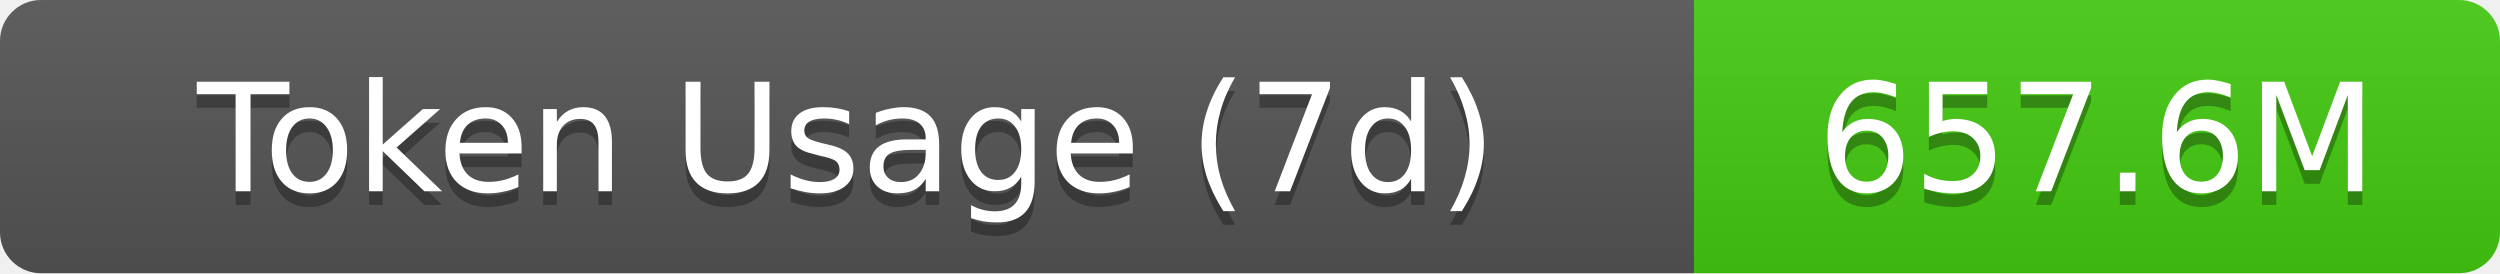
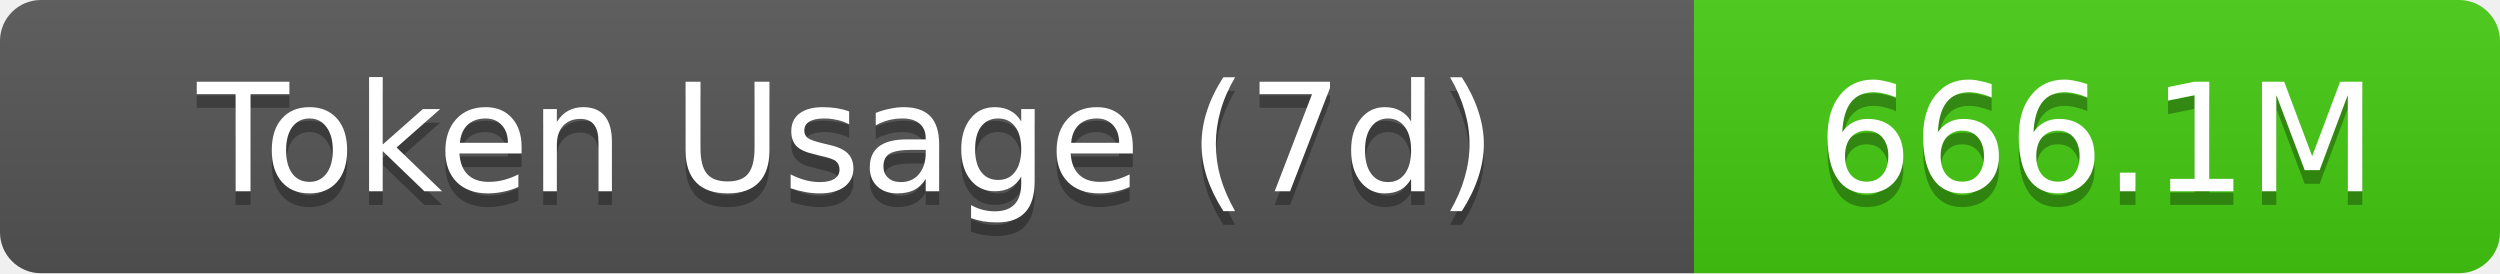
- <svg xmlns="http://www.w3.org/2000/svg" width="183" height="20" role="img" aria-label="Token Usage (7d): 657.6M">
+ <svg xmlns="http://www.w3.org/2000/svg" width="183" height="20" role="img" aria-label="Token Usage (7d): 666.1M">
  <linearGradient id="s" x2="0" y2="100%">
    <stop offset="0" stop-color="#bbb" stop-opacity=".1" />
    <stop offset="1" stop-opacity=".1" />
  </linearGradient>
  <clipPath id="r">
    <rect width="183" height="20" rx="3" fill="#fff" />
  </clipPath>
  <g clip-path="url(#r)">
    <rect width="124" height="20" fill="#555" />
    <rect x="124" width="59" height="20" fill="#4c1" />
    <rect width="183" height="20" fill="url(#s)" />
  </g>
  <g fill="#fff" text-anchor="middle" font-family="Verdana,Geneva,DejaVu Sans,sans-serif" text-rendering="geometricPrecision" font-size="11">
    <text aria-hidden="true" x="62" y="15" fill="#010101" fill-opacity=".3">Token Usage (7d)</text>
    <text x="62" y="14">Token Usage (7d)</text>
-     <text aria-hidden="true" x="153.5" y="15" fill="#010101" fill-opacity=".3">657.6M</text>
-     <text x="153.5" y="14">657.6M</text>
+     <text aria-hidden="true" x="153.5" y="15" fill="#010101" fill-opacity=".3">666.1M</text>
+     <text x="153.5" y="14">666.1M</text>
  </g>
</svg>
